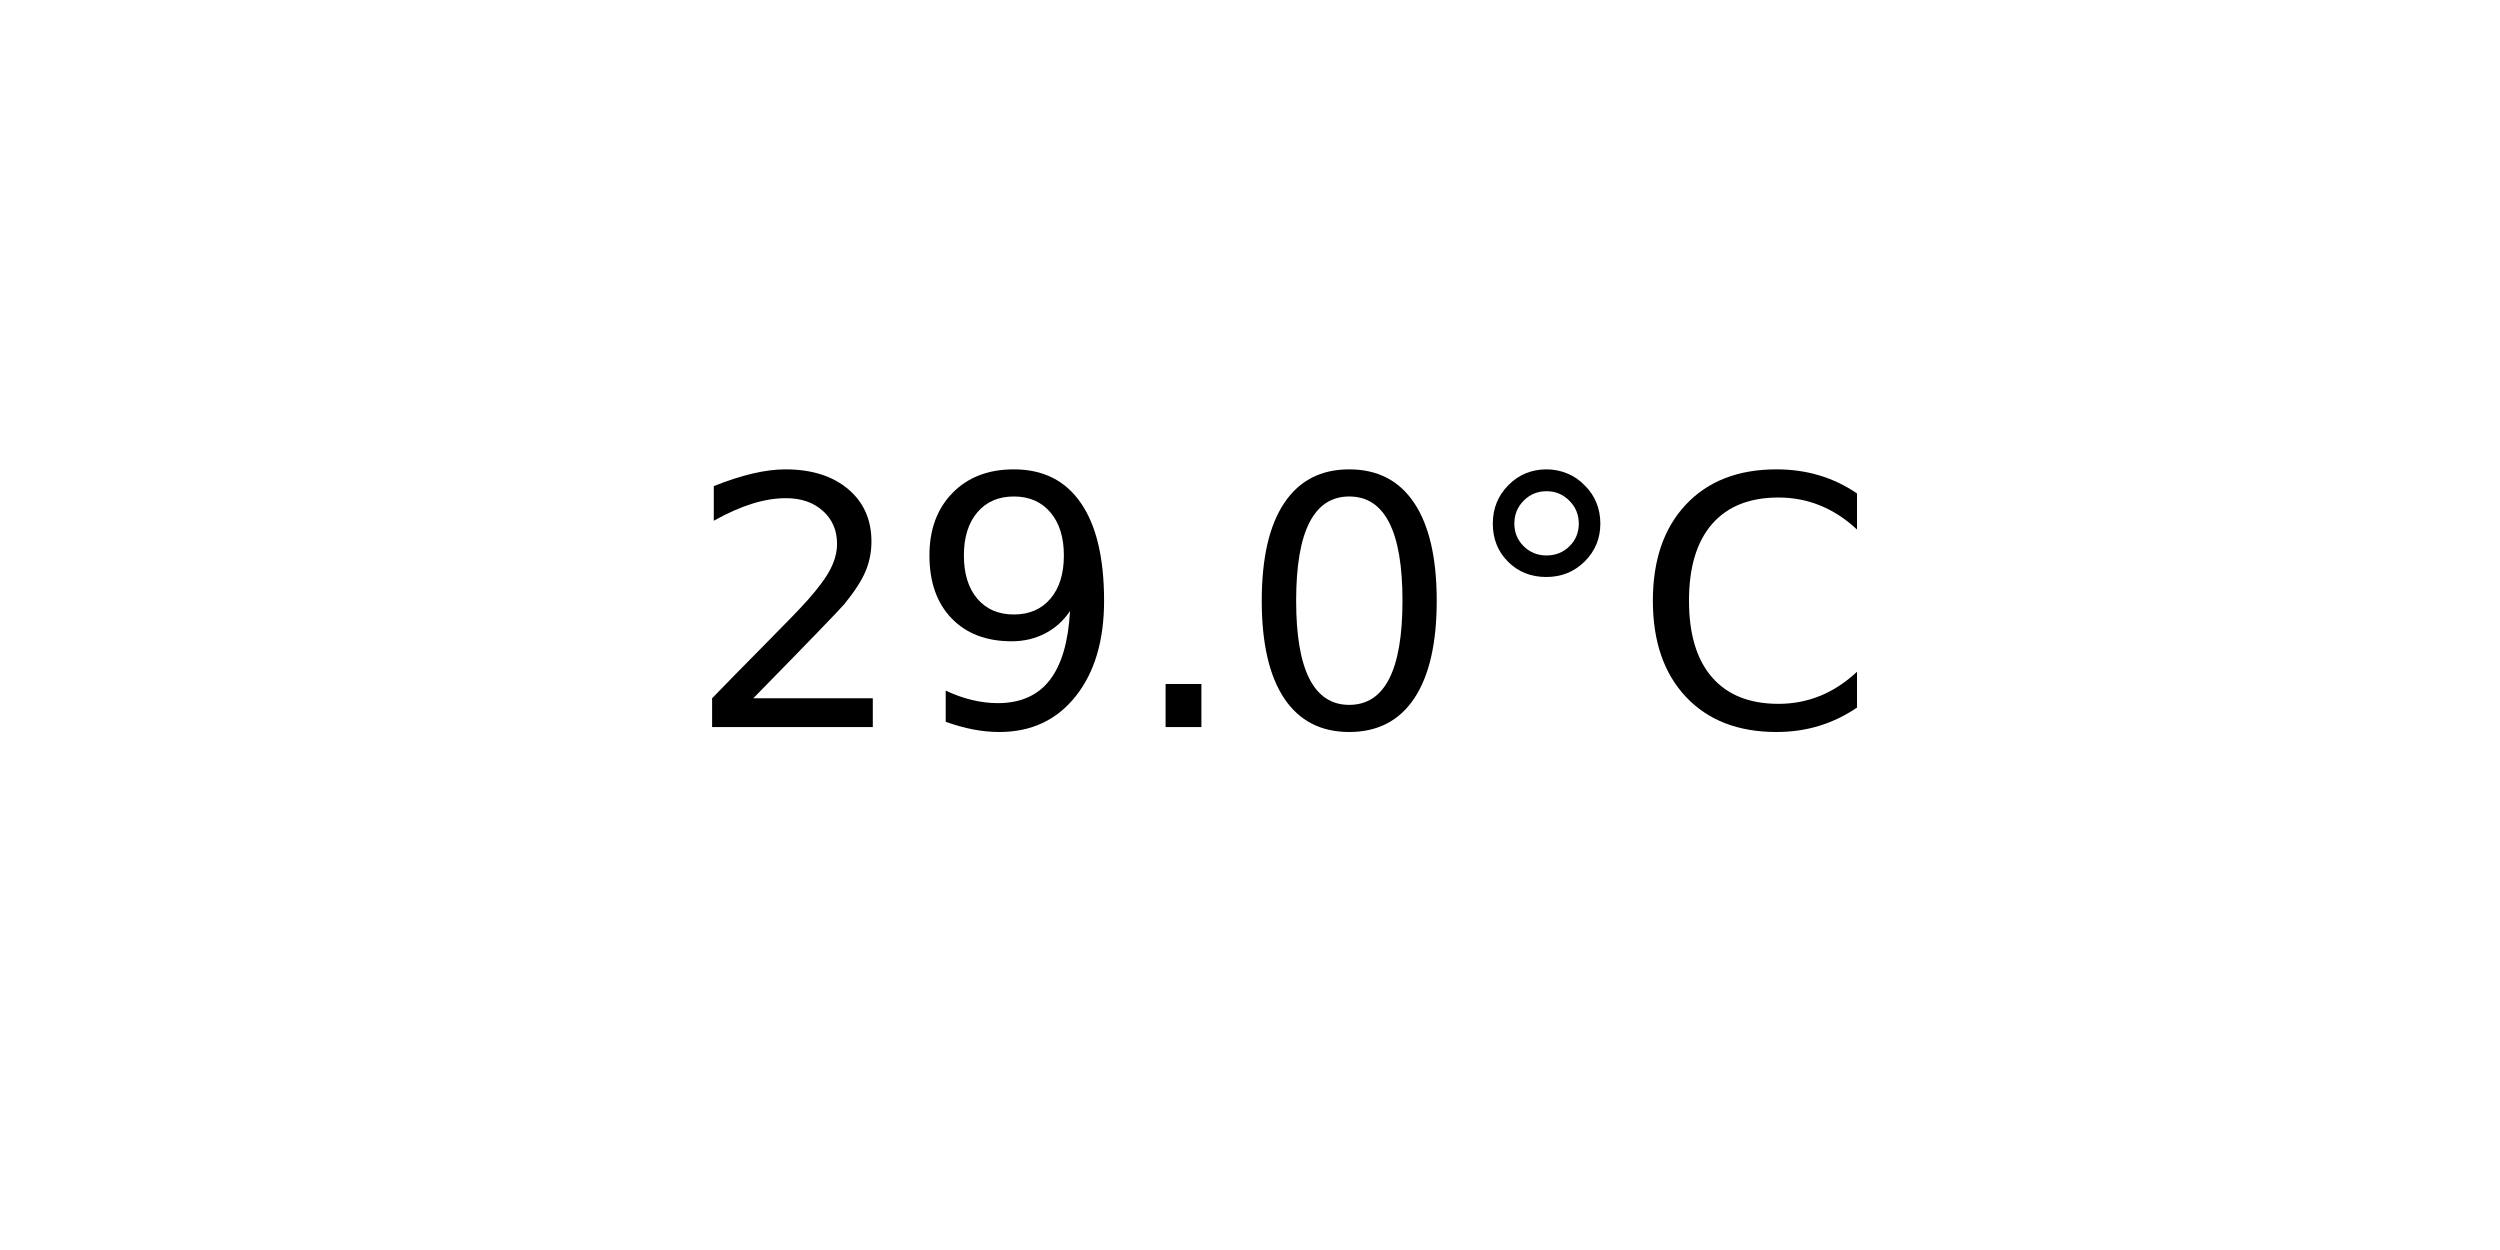
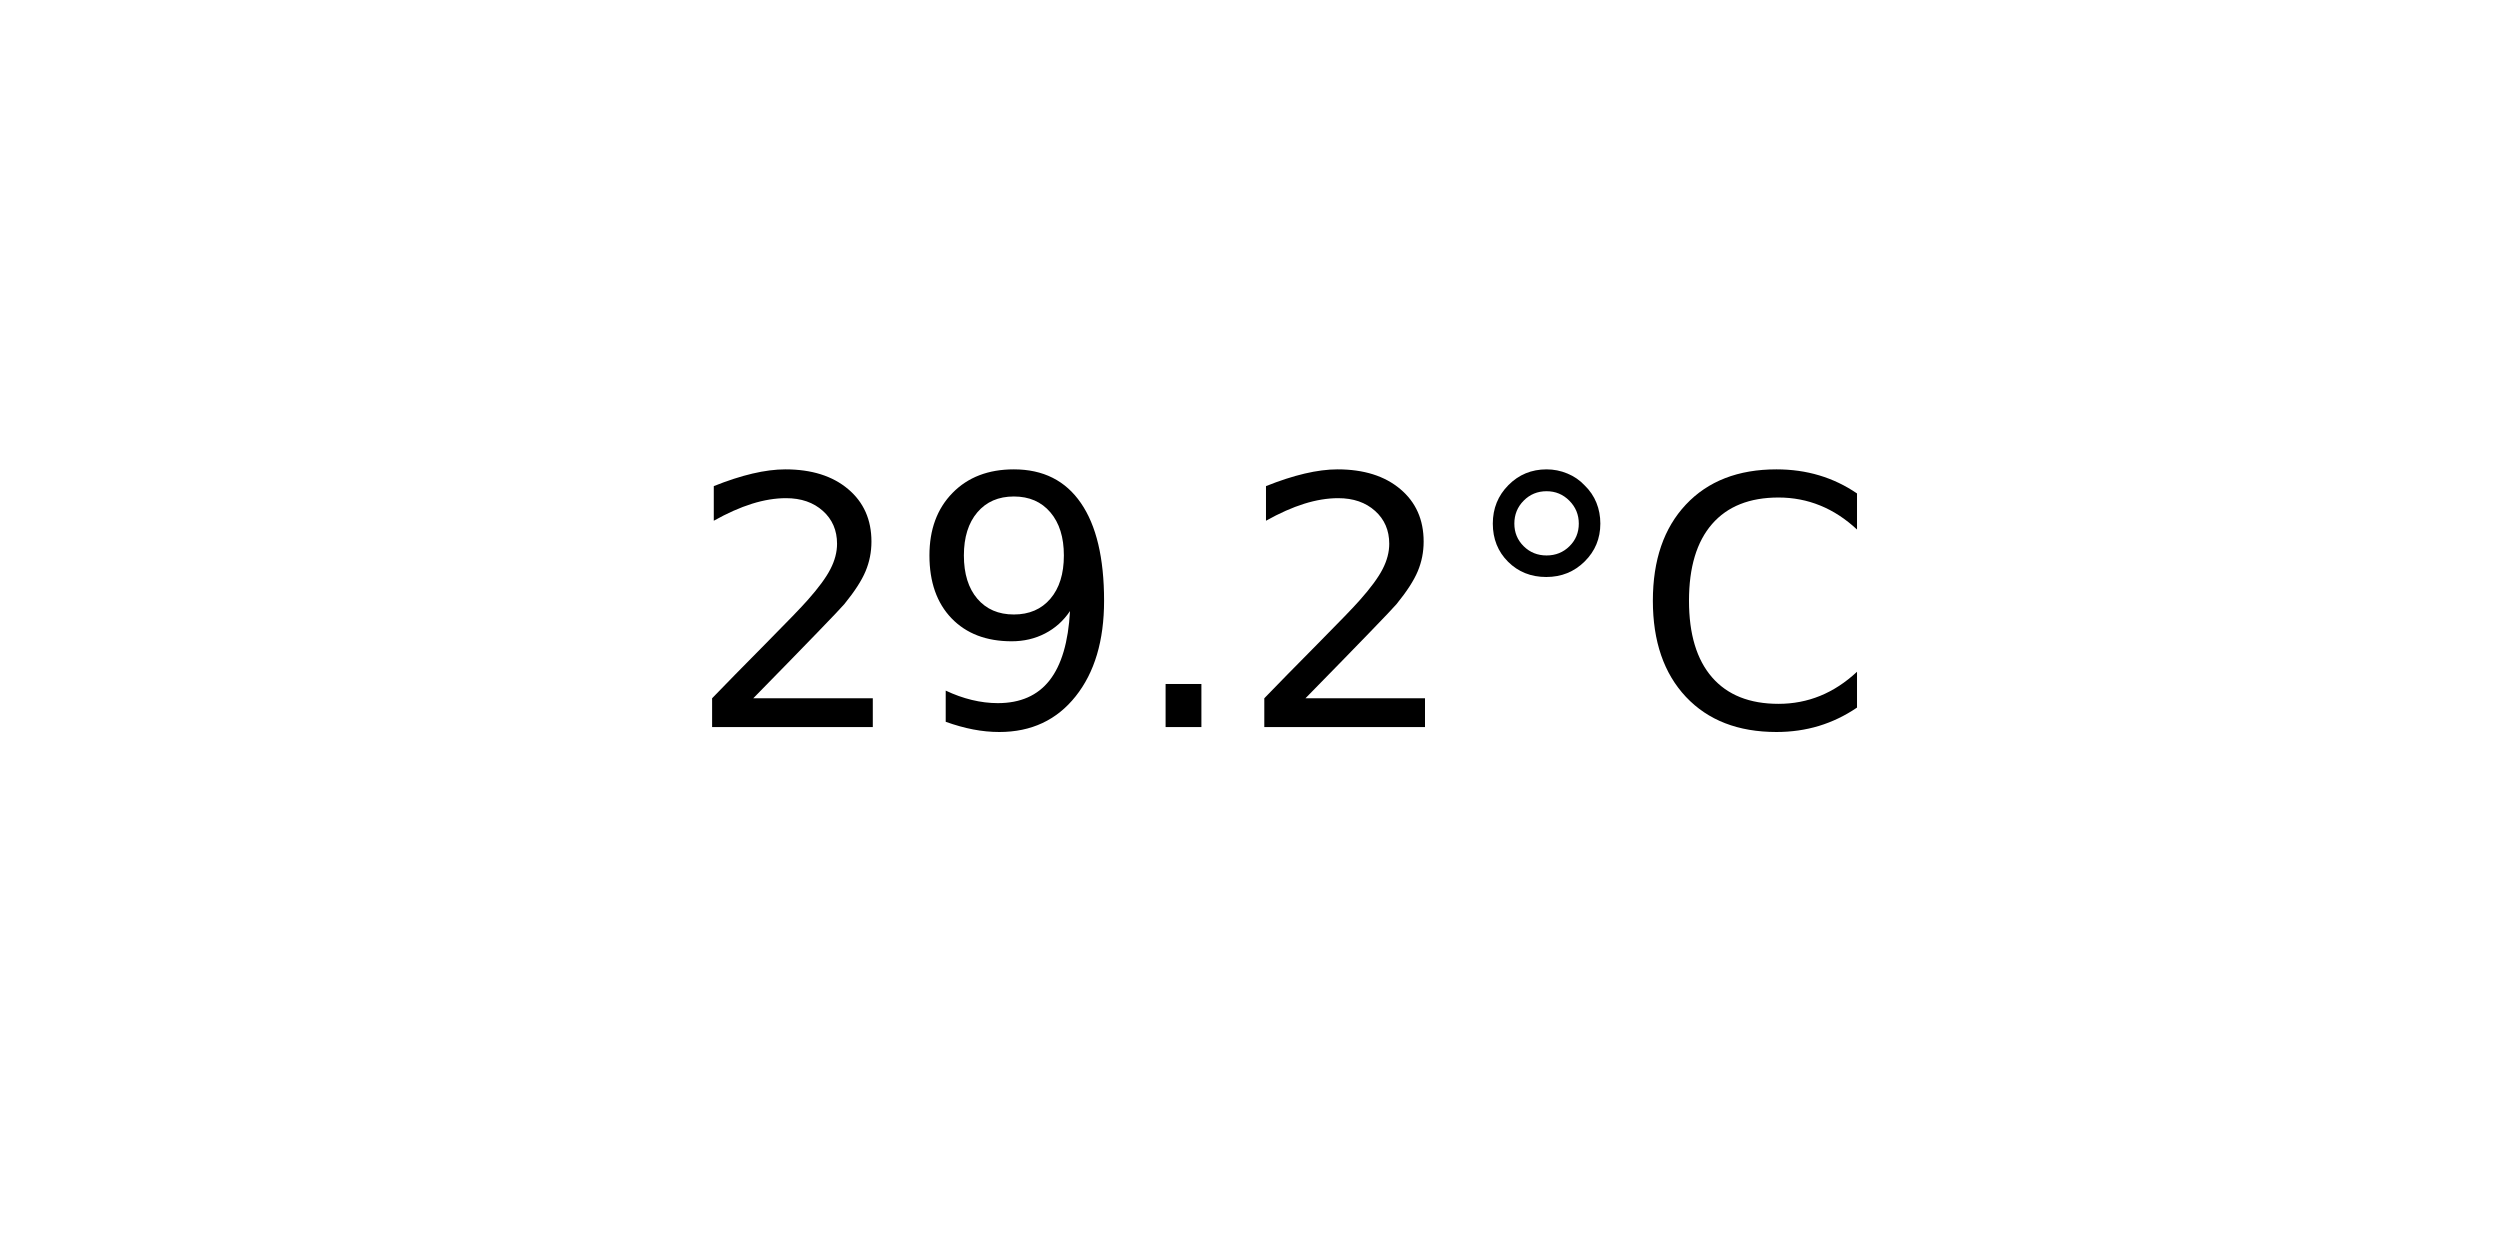
<svg xmlns="http://www.w3.org/2000/svg" xmlns:xlink="http://www.w3.org/1999/xlink" width="72pt" height="36pt" viewBox="0 0 72 36" version="1.1">
  <defs>
    <style type="text/css">*{stroke-linejoin: round; stroke-linecap: butt}</style>
  </defs>
  <g id="figure_1">
    <g id="axes_1">
      <g id="text_1">
        <g transform="translate(19.77578 20.93937) scale(0.1 -0.1)">
          <defs>
            <path id="DejaVuSans-32" d="M 1228 531  L 3431 531  L 3431 0  L 469 0  L 469 531  Q 828 903 1448 1529  Q 2069 2156 2228 2338  Q 2531 2678 2651 2914  Q 2772 3150 2772 3378  Q 2772 3750 2511 3984  Q 2250 4219 1831 4219  Q 1534 4219 1204 4116  Q 875 4013 500 3803  L 500 4441  Q 881 4594 1212 4672  Q 1544 4750 1819 4750  Q 2544 4750 2975 4387  Q 3406 4025 3406 3419  Q 3406 3131 3298 2873  Q 3191 2616 2906 2266  Q 2828 2175 2409 1742  Q 1991 1309 1228 531  z " transform="scale(0.015625)" />
            <path id="DejaVuSans-39" d="M 703 97  L 703 672  Q 941 559 1184 500  Q 1428 441 1663 441  Q 2288 441 2617 861  Q 2947 1281 2994 2138  Q 2813 1869 2534 1725  Q 2256 1581 1919 1581  Q 1219 1581 811 2004  Q 403 2428 403 3163  Q 403 3881 828 4315  Q 1253 4750 1959 4750  Q 2769 4750 3195 4129  Q 3622 3509 3622 2328  Q 3622 1225 3098 567  Q 2575 -91 1691 -91  Q 1453 -91 1209 -44  Q 966 3 703 97  z M 1959 2075  Q 2384 2075 2632 2365  Q 2881 2656 2881 3163  Q 2881 3666 2632 3958  Q 2384 4250 1959 4250  Q 1534 4250 1286 3958  Q 1038 3666 1038 3163  Q 1038 2656 1286 2365  Q 1534 2075 1959 2075  z " transform="scale(0.015625)" />
            <path id="DejaVuSans-2e" d="M 684 794  L 1344 794  L 1344 0  L 684 0  L 684 794  z " transform="scale(0.015625)" />
-             <path id="DejaVuSans-30" d="M 2034 4250  Q 1547 4250 1301 3770  Q 1056 3291 1056 2328  Q 1056 1369 1301 889  Q 1547 409 2034 409  Q 2525 409 2770 889  Q 3016 1369 3016 2328  Q 3016 3291 2770 3770  Q 2525 4250 2034 4250  z M 2034 4750  Q 2819 4750 3233 4129  Q 3647 3509 3647 2328  Q 3647 1150 3233 529  Q 2819 -91 2034 -91  Q 1250 -91 836 529  Q 422 1150 422 2328  Q 422 3509 836 4129  Q 1250 4750 2034 4750  z " transform="scale(0.015625)" />
            <path id="DejaVuSans-b0" d="M 1600 4347  Q 1350 4347 1178 4173  Q 1006 4000 1006 3750  Q 1006 3503 1178 3333  Q 1350 3163 1600 3163  Q 1850 3163 2022 3333  Q 2194 3503 2194 3750  Q 2194 3997 2020 4172  Q 1847 4347 1600 4347  z M 1600 4750  Q 1800 4750 1984 4673  Q 2169 4597 2303 4453  Q 2447 4313 2519 4134  Q 2591 3956 2591 3750  Q 2591 3338 2302 3052  Q 2013 2766 1594 2766  Q 1172 2766 890 3047  Q 609 3328 609 3750  Q 609 4169 896 4459  Q 1184 4750 1600 4750  z " transform="scale(0.015625)" />
            <path id="DejaVuSans-43" d="M 4122 4306  L 4122 3641  Q 3803 3938 3442 4084  Q 3081 4231 2675 4231  Q 1875 4231 1450 3742  Q 1025 3253 1025 2328  Q 1025 1406 1450 917  Q 1875 428 2675 428  Q 3081 428 3442 575  Q 3803 722 4122 1019  L 4122 359  Q 3791 134 3420 21  Q 3050 -91 2638 -91  Q 1578 -91 968 557  Q 359 1206 359 2328  Q 359 3453 968 4101  Q 1578 4750 2638 4750  Q 3056 4750 3426 4639  Q 3797 4528 4122 4306  z " transform="scale(0.015625)" />
          </defs>
          <use xlink:href="#DejaVuSans-32" />
          <use xlink:href="#DejaVuSans-39" x="63.623" />
          <use xlink:href="#DejaVuSans-2e" x="127.246" />
-           <use xlink:href="#DejaVuSans-30" x="159.033" />
+           <use xlink:href="#DejaVuSans-32" x="159.033" />
          <use xlink:href="#DejaVuSans-b0" x="222.656" />
          <use xlink:href="#DejaVuSans-43" x="272.656" />
        </g>
      </g>
    </g>
  </g>
</svg>
